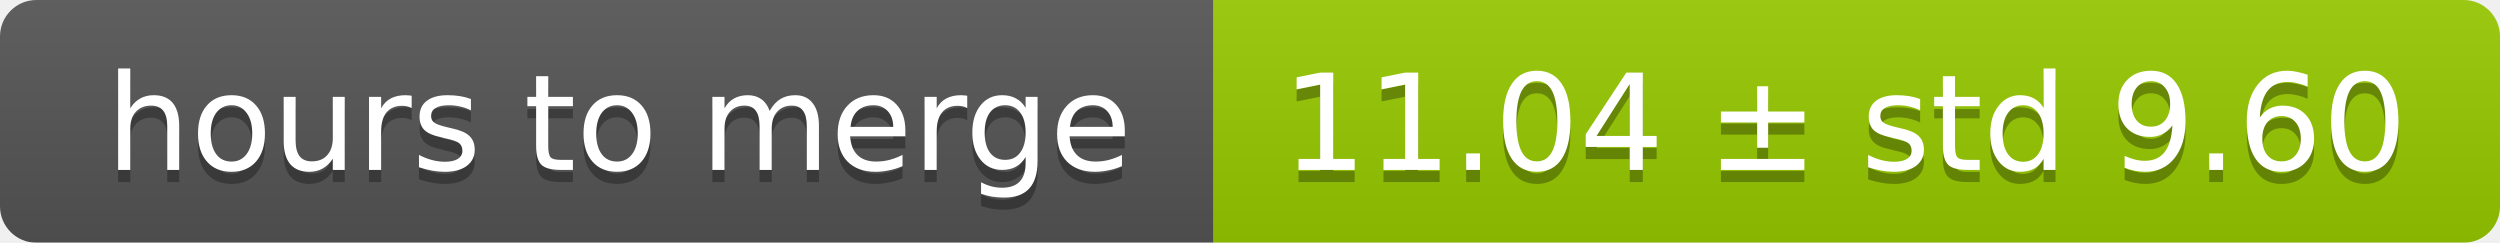
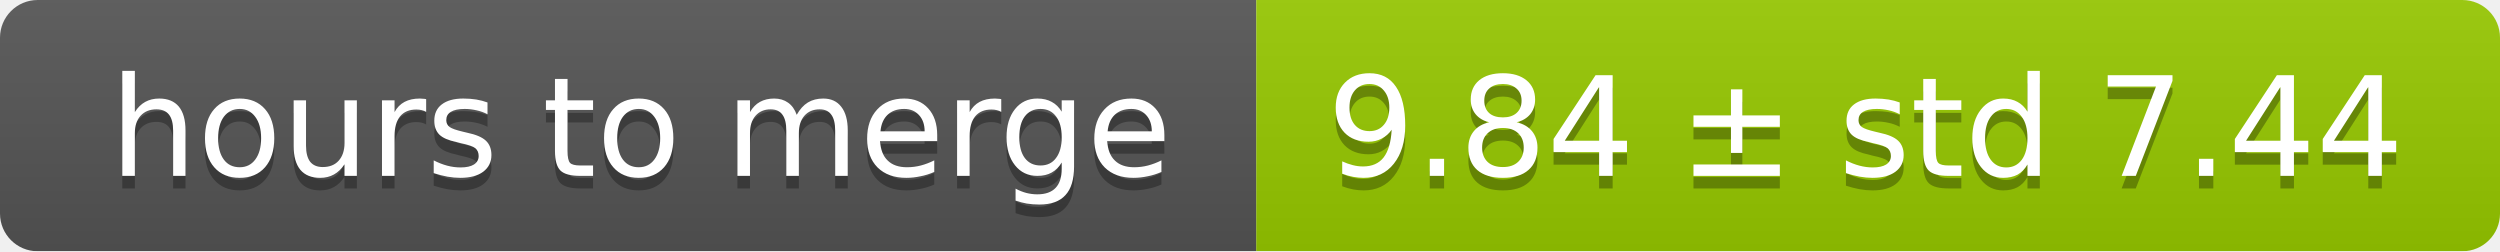
- <svg xmlns="http://www.w3.org/2000/svg" width="206" height="20">
+ <svg xmlns="http://www.w3.org/2000/svg" width="199" height="20">
  <linearGradient id="smooth" x2="0" y2="100%">
    <stop offset="0" stop-color="#bbb" stop-opacity=".1" />
    <stop offset="1" stop-opacity=".1" />
  </linearGradient>
  <mask id="round">
-     <rect width="206" height="20" rx="3" fill="#fff" />
+     <rect width="199" height="20" rx="3" fill="#fff" />
  </mask>
  <g mask="url(#round)">
    <rect width="100" height="20" fill="#555" />
-     <rect x="100" width="106" height="20" fill="#97ca00" />
-     <rect width="206" height="20" fill="url(#smooth)" />
+     <rect x="100" width="99" height="20" fill="#97ca00" />
+     <rect width="199" height="20" fill="url(#smooth)" />
  </g>
  <g fill="#fff" text-anchor="middle" font-family="DejaVu Sans,Verdana,Geneva,sans-serif" font-size="11">
    <text x="51" y="15" fill="#010101" fill-opacity=".3">hours to merge</text>
    <text x="51" y="14">hours to merge</text>
-     <text x="152" y="15" fill="#010101" fill-opacity=".3">11.04 ± std 9.60</text>
-     <text x="152" y="14">11.04 ± std 9.60</text>
+     <text x="148.5" y="15" fill="#010101" fill-opacity=".3">9.84 ± std 7.44</text>
+     <text x="148.5" y="14">9.84 ± std 7.44</text>
  </g>
</svg>
